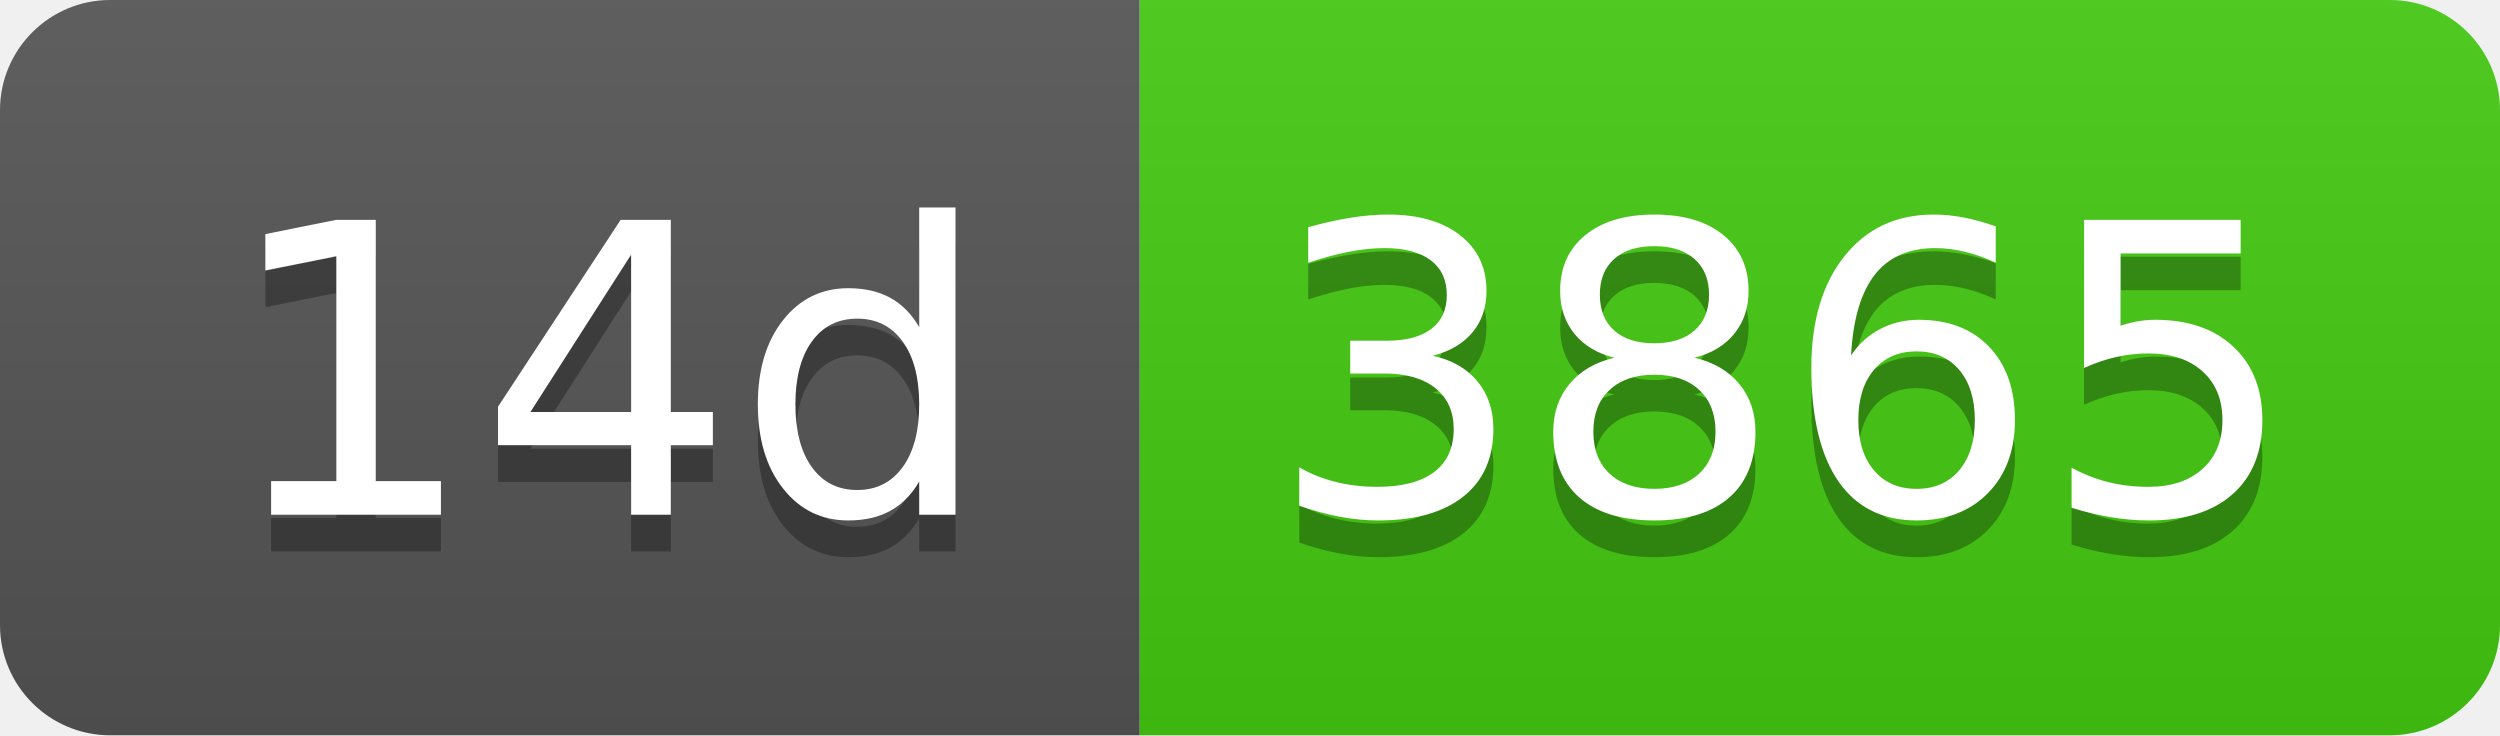
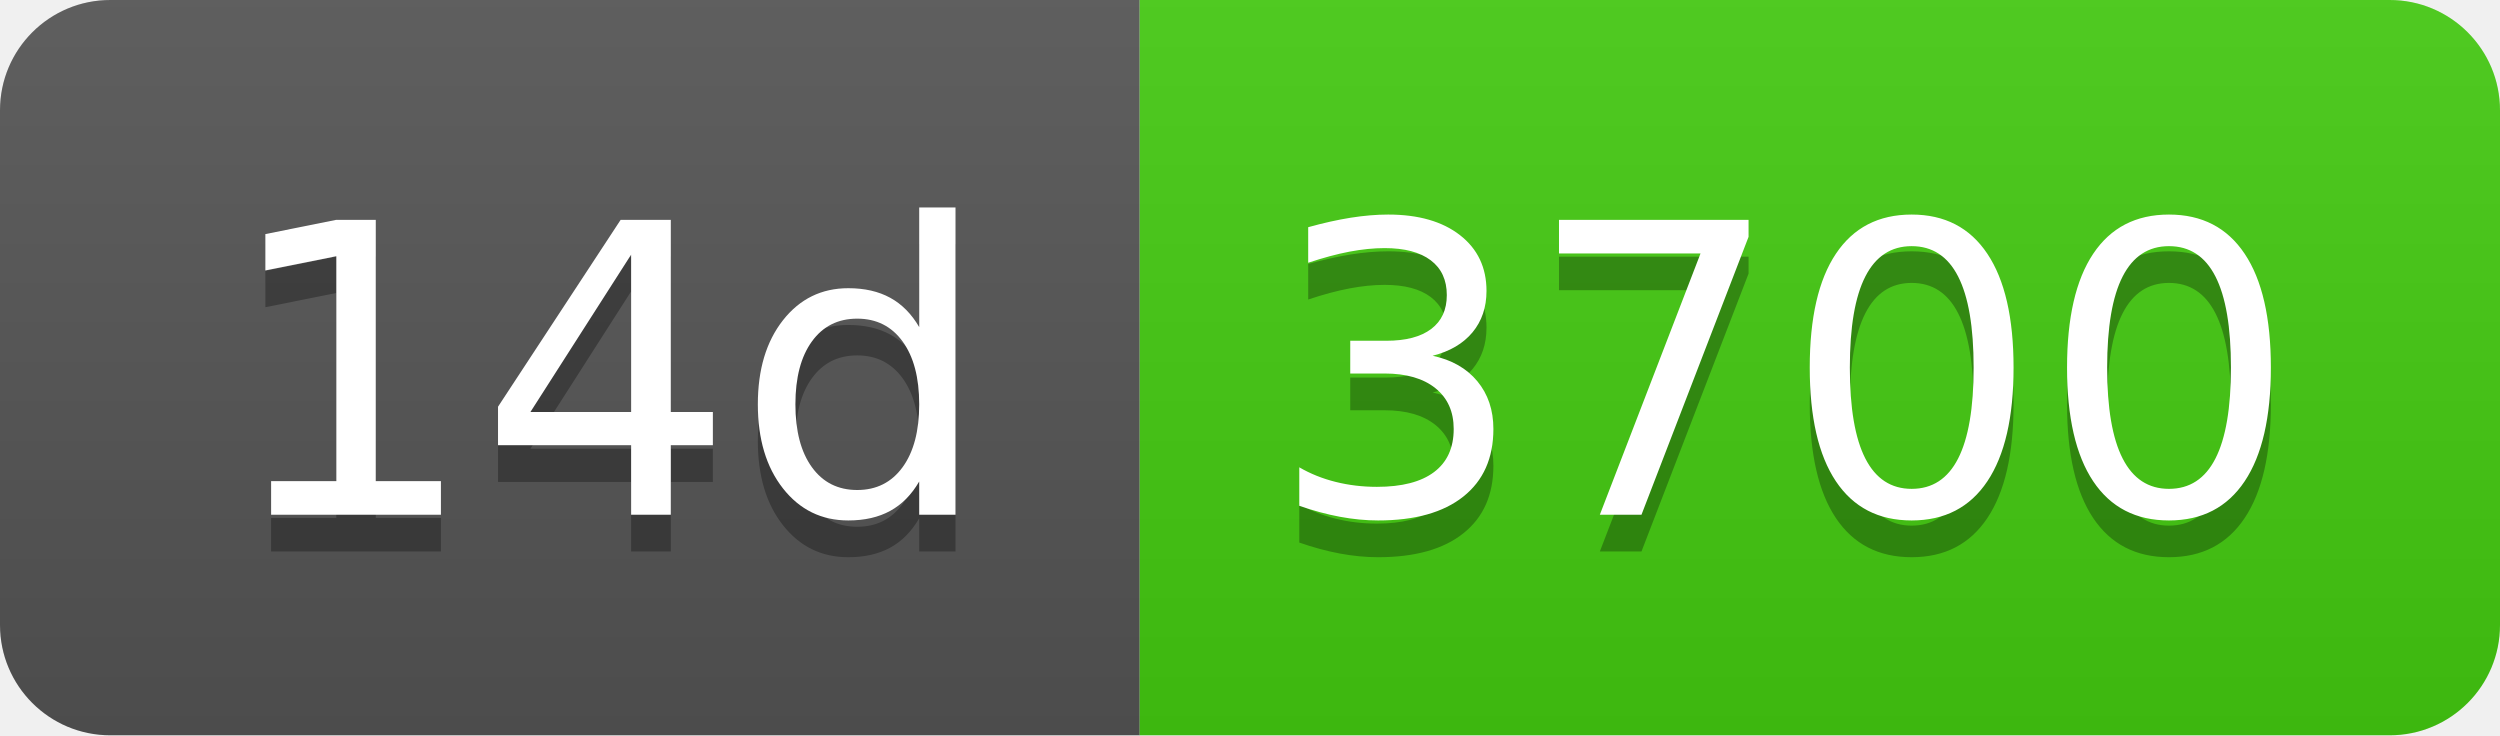
- <svg xmlns="http://www.w3.org/2000/svg" width="68" height="20" role="img" aria-label="14d: 3865">
+ <svg xmlns="http://www.w3.org/2000/svg" width="68" height="20" role="img" aria-label="14d: 3700">
  <linearGradient id="s" x2="0" y2="100%">
    <stop offset="0" stop-color="#bbb" stop-opacity=".1" />
    <stop offset="1" stop-opacity=".1" />
  </linearGradient>
  <clipPath id="r">
    <rect width="68" height="20" rx="3" fill="#fff" />
  </clipPath>
  <g clip-path="url(#r)">
    <rect width="31" height="20" fill="#555" />
    <rect x="31" width="37" height="20" fill="#4c1" />
    <rect width="68" height="20" fill="url(#s)" />
  </g>
  <g fill="#fff" text-anchor="middle" font-family="Verdana,Geneva,DejaVu Sans,sans-serif" text-rendering="geometricPrecision" font-size="110">
    <text aria-hidden="true" x="165" y="150" fill="#010101" fill-opacity=".3" transform="scale(.1)" textLength="210">14d</text>
    <text x="165" y="140" transform="scale(.1)" fill="#fff" textLength="210">14d</text>
-     <text aria-hidden="true" x="485" y="150" fill="#010101" fill-opacity=".3" transform="scale(.1)" textLength="270">3865</text>
-     <text x="485" y="140" transform="scale(.1)" fill="#fff" textLength="270">3865</text>
+     <text aria-hidden="true" x="485" y="150" fill="#010101" fill-opacity=".3" transform="scale(.1)" textLength="270">3700</text>
+     <text x="485" y="140" transform="scale(.1)" fill="#fff" textLength="270">3700</text>
  </g>
</svg>
